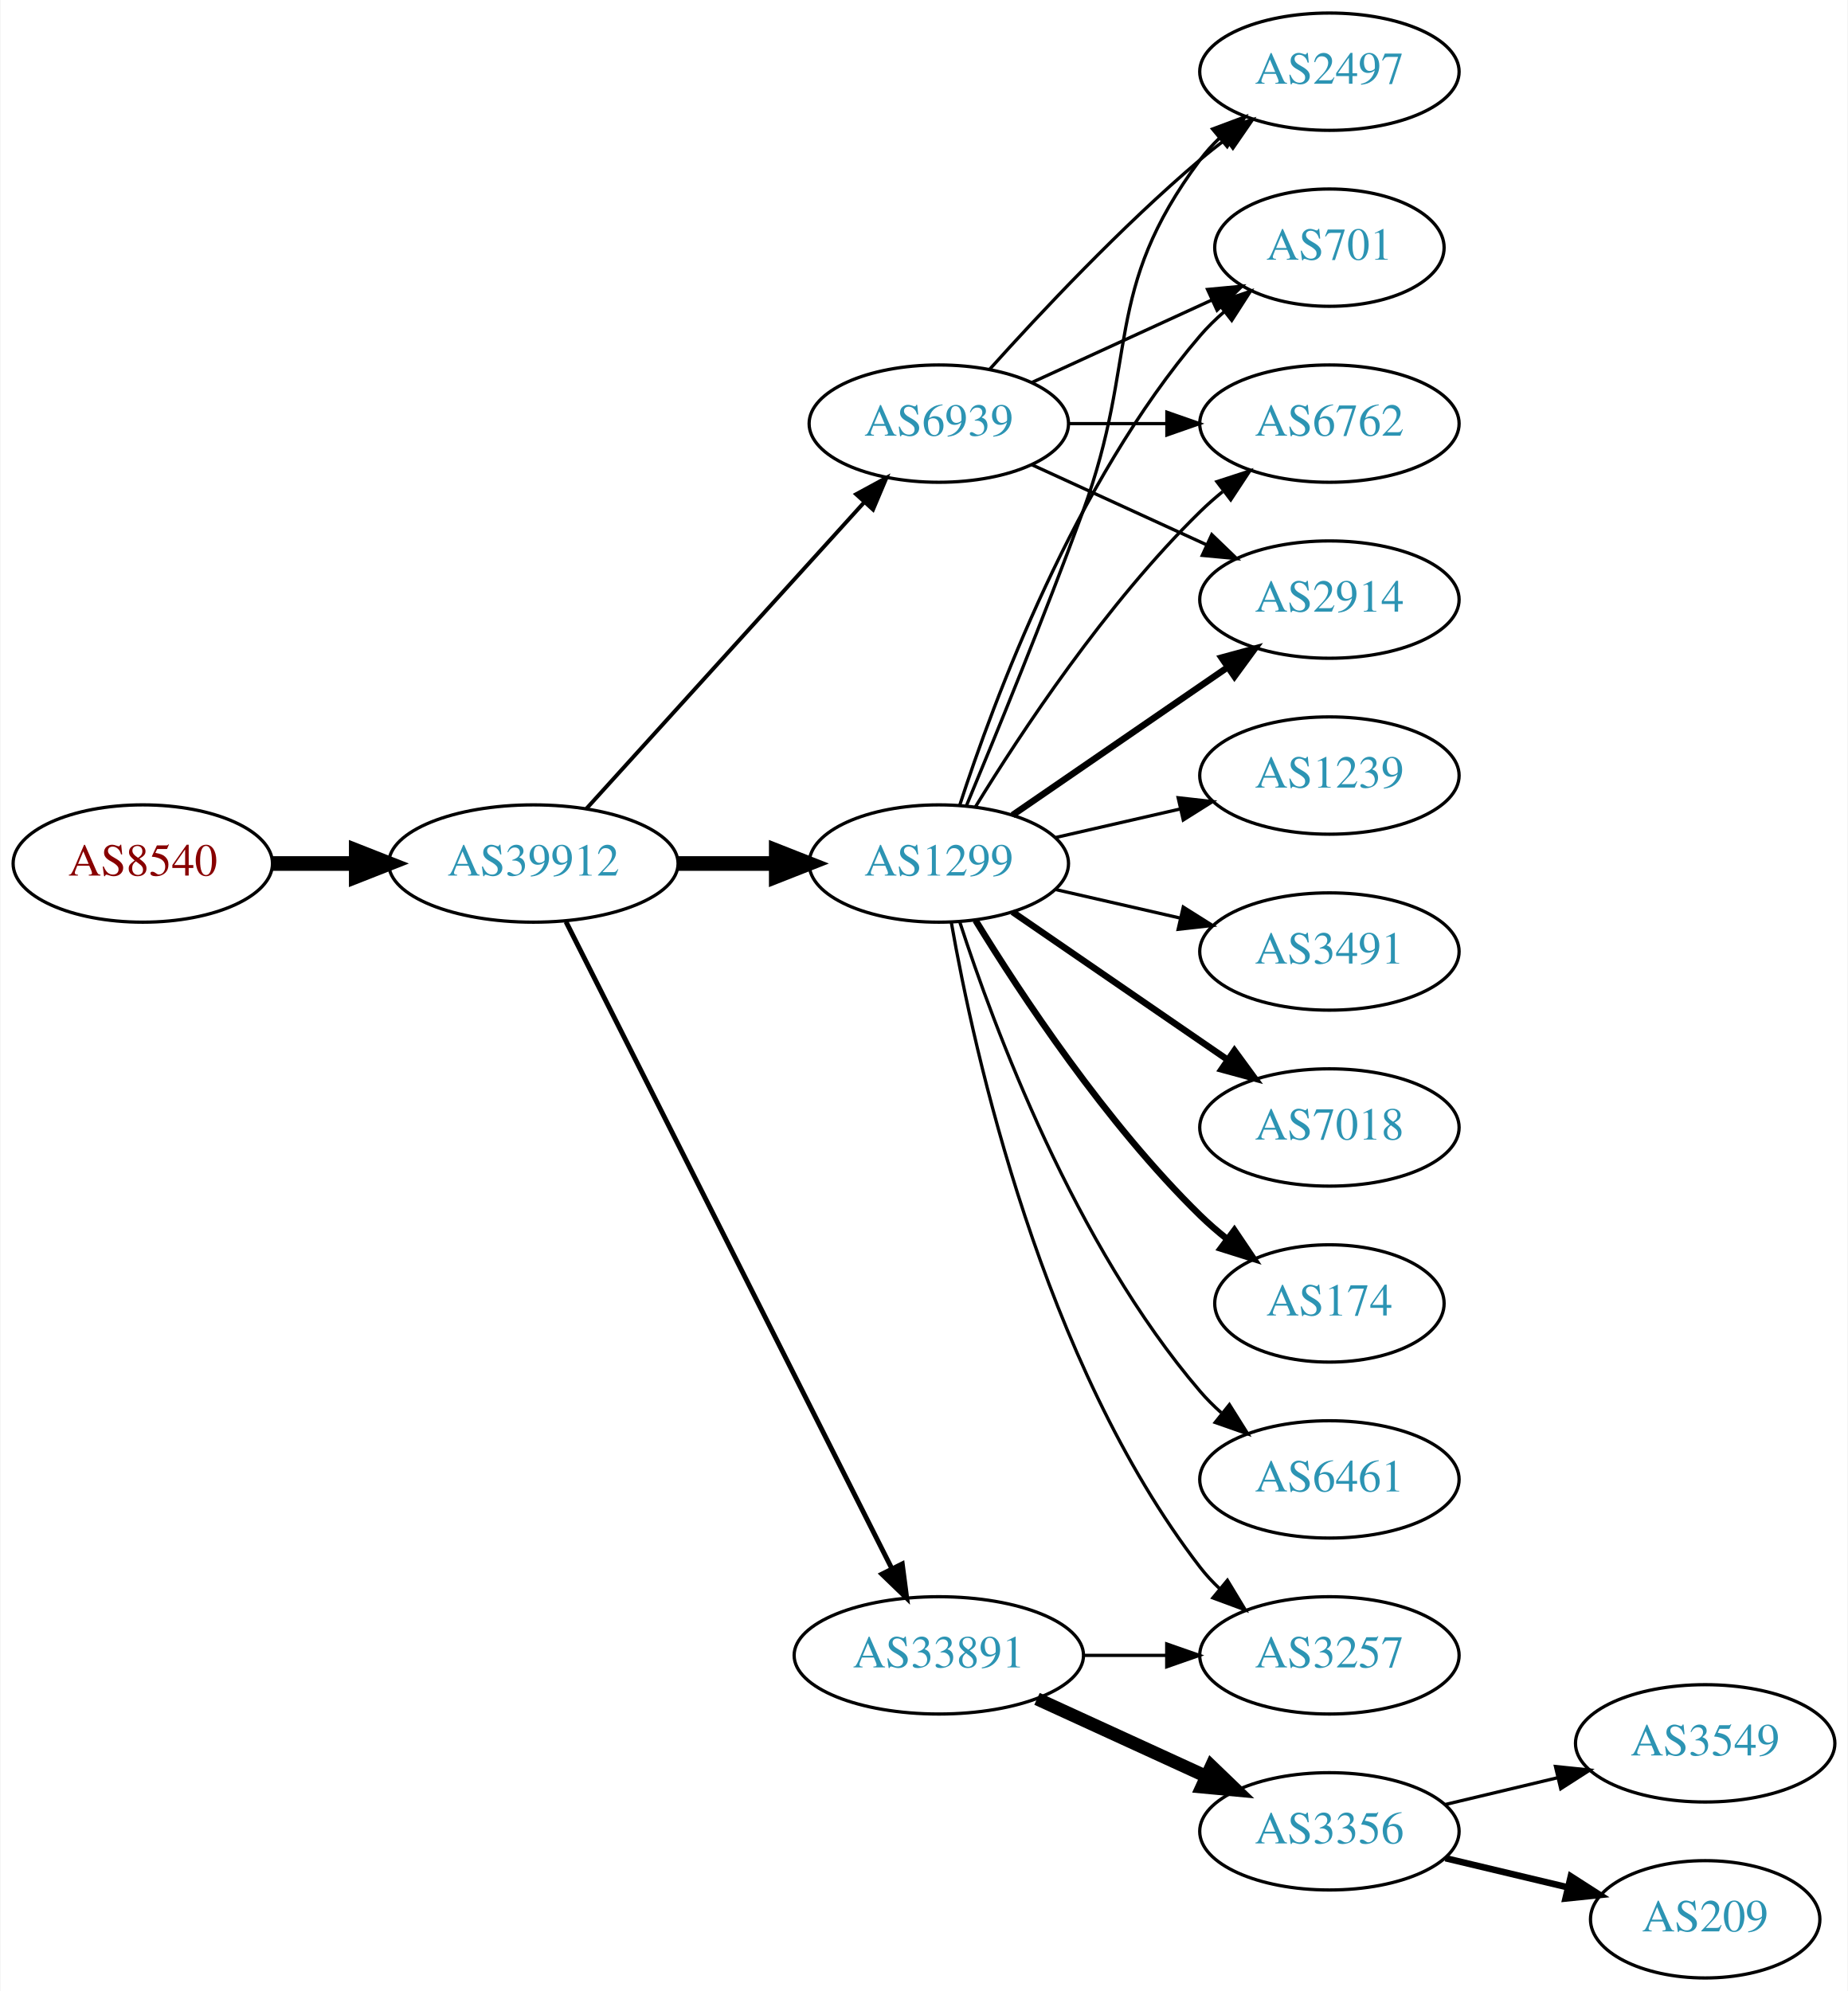
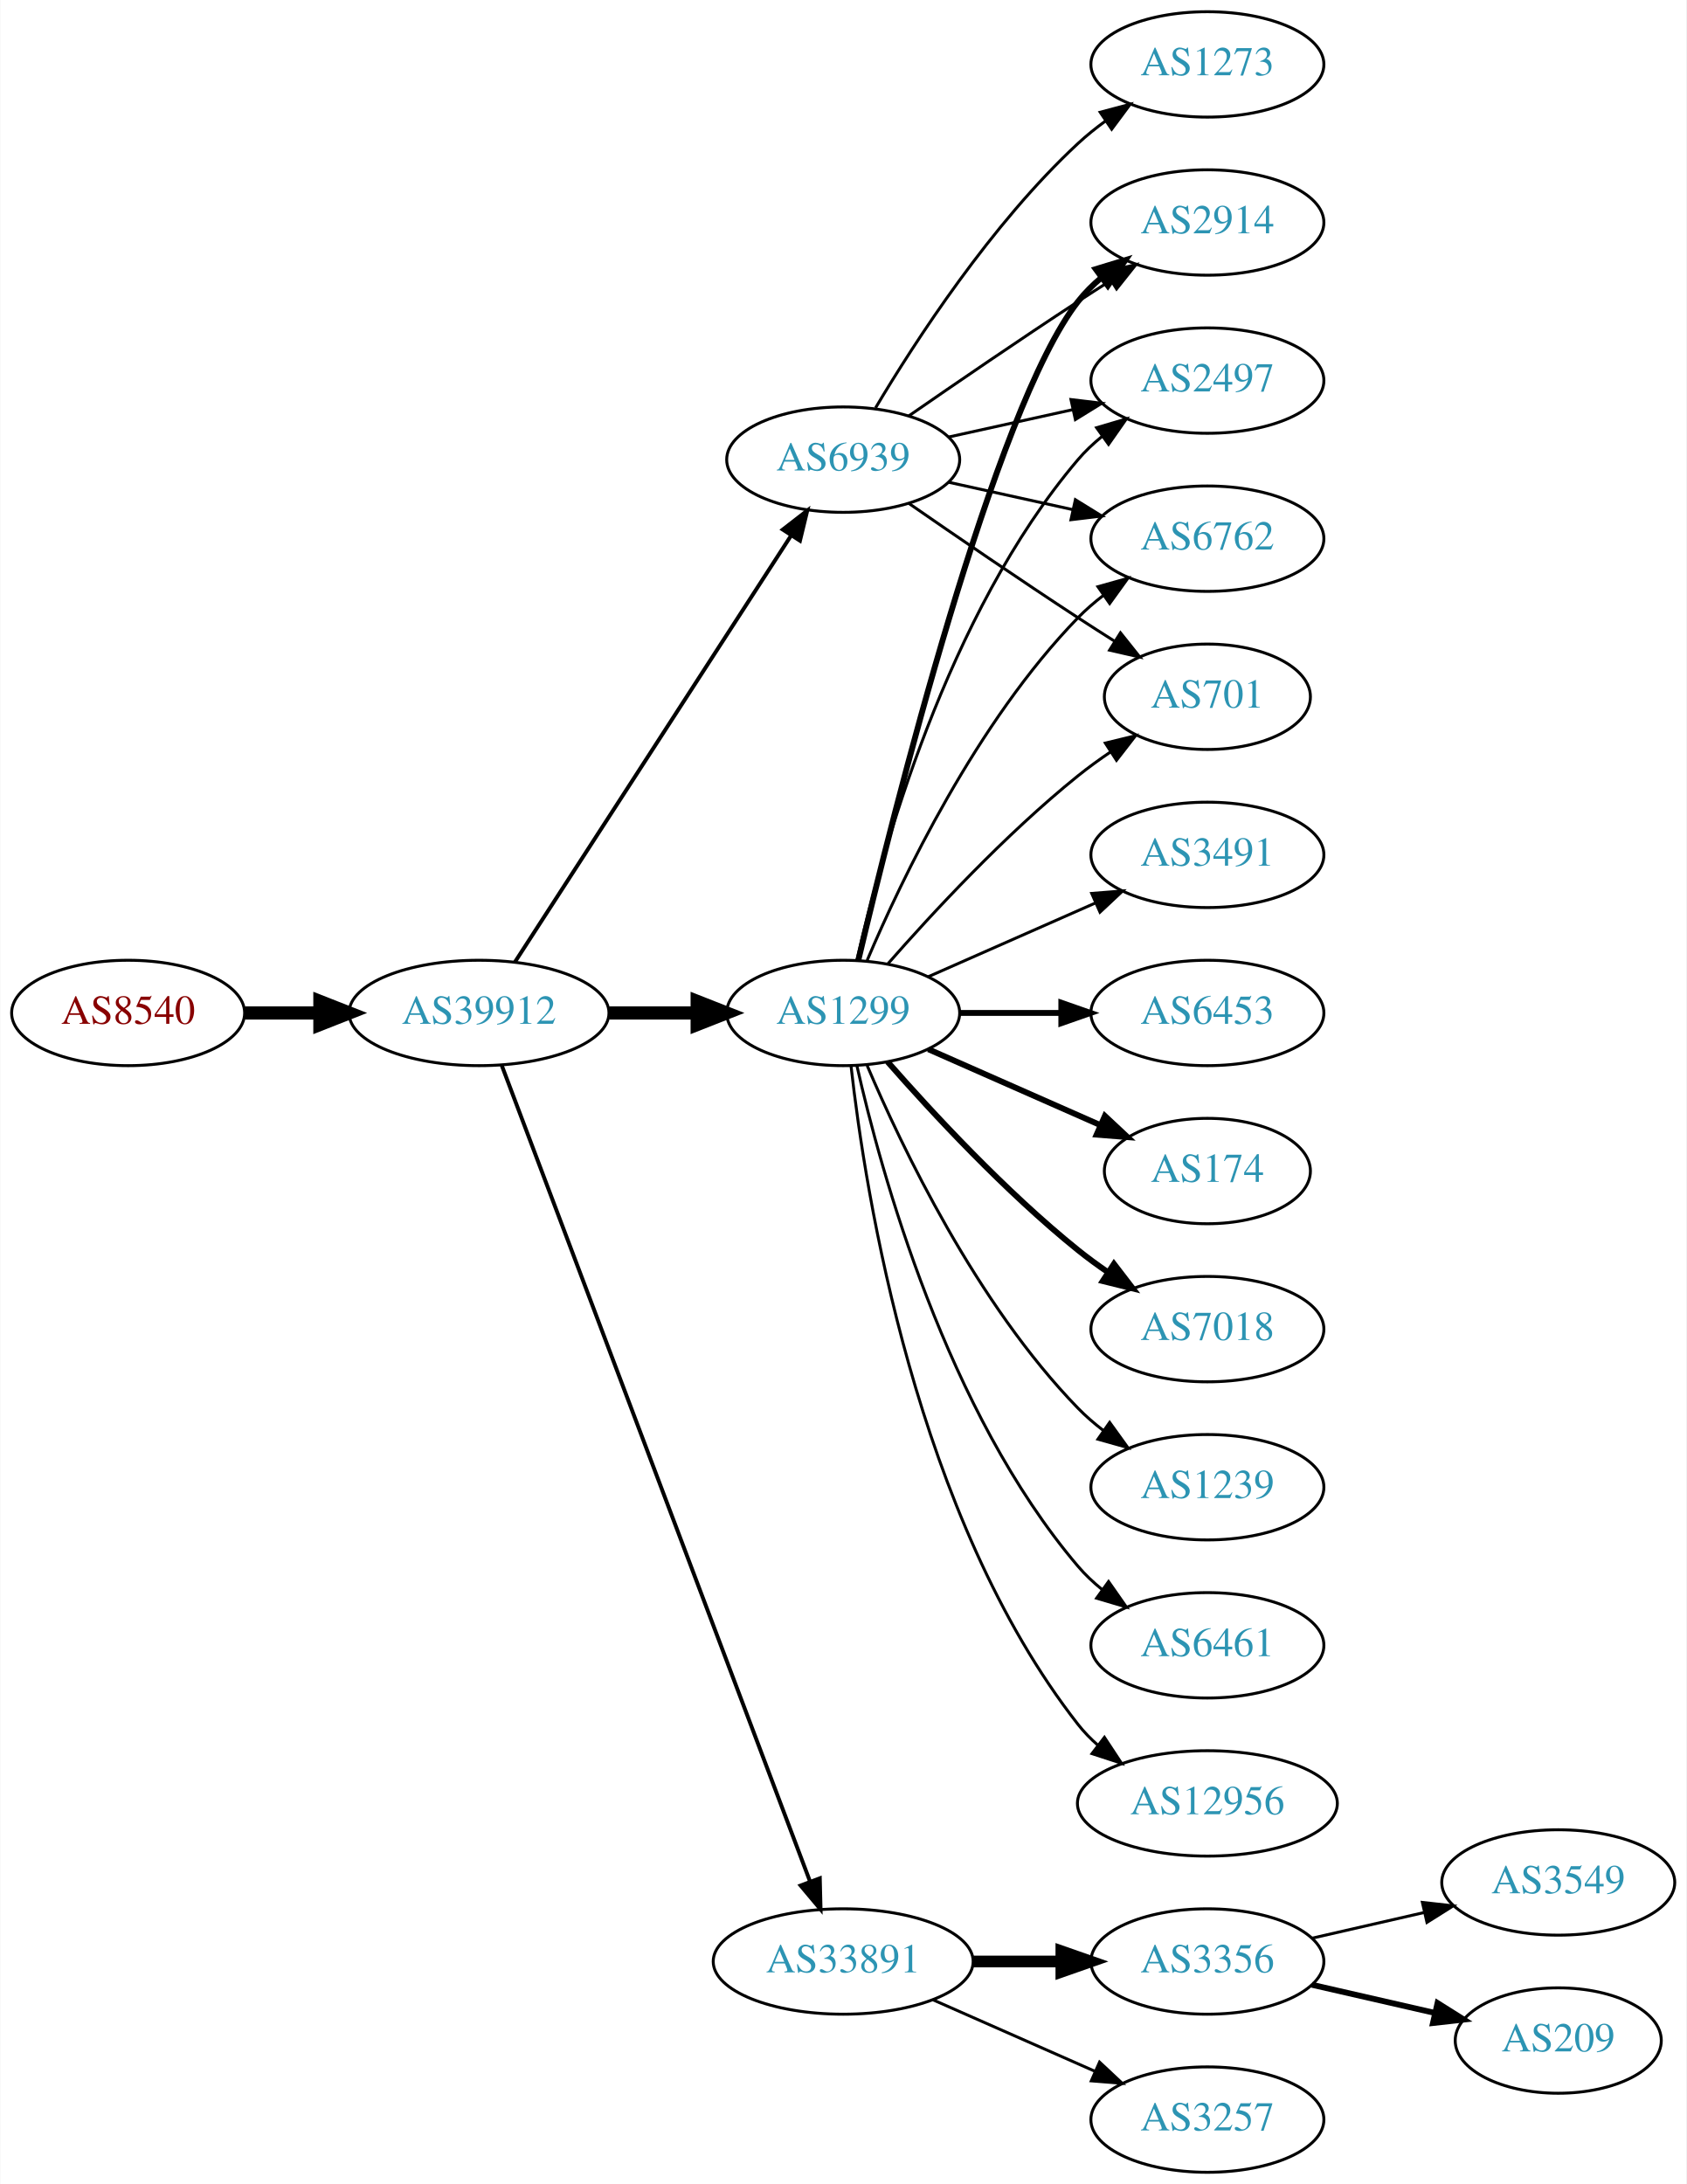
- <svg xmlns="http://www.w3.org/2000/svg" xmlns:xlink="http://www.w3.org/1999/xlink" width="567pt" height="611pt" viewBox="0.00 0.00 566.66 611.00">
-   <g id="graph0" class="graph" transform="scale(1 1) rotate(0) translate(4 607)">
-     <polygon fill="white" stroke="none" points="-4,4 -4,-607 562.663,-607 562.663,4 -4,4" />
+ <svg xmlns="http://www.w3.org/2000/svg" xmlns:xlink="http://www.w3.org/1999/xlink" width="576pt" height="746pt" viewBox="0.00 0.00 575.76 746.00">
+   <g id="graph0" class="graph" transform="scale(1 1) rotate(0) translate(4 742)">
+     <polygon fill="white" stroke="none" points="-4,4 -4,-742 571.762,-742 571.762,4 -4,4" />
    <g id="node1" class="node">
      <g id="a_node1">
        <a xlink:href="/asn/8540" xlink:title="AS8540 ~ AMA netwoRX GmbH [AT]">
-           <ellipse fill="#ffffff" stroke="black" cx="39.647" cy="-342" rx="39.794" ry="18" />
-           <text text-anchor="middle" x="39.647" y="-338.3" font-family="Times,serif" font-size="14.00" fill="#880000">AS8540</text>
+           <ellipse fill="#ffffff" stroke="black" cx="39.647" cy="-396" rx="39.794" ry="18" />
+           <text text-anchor="middle" x="39.647" y="-392.3" font-family="Times,serif" font-size="14.00" fill="#880000">AS8540</text>
        </a>
      </g>
    </g>
    <g id="node2" class="node">
      <g id="a_node2">
        <a xlink:href="/asn/39912" xlink:title="AS39912 ~ oja.at GmbH [AT]">
-           <ellipse fill="#ffffff" stroke="black" cx="159.489" cy="-342" rx="44.393" ry="18" />
-           <text text-anchor="middle" x="159.489" y="-338.3" font-family="Times,serif" font-size="14.00" fill="#2c94b3">AS39912</text>
+           <ellipse fill="#ffffff" stroke="black" cx="159.489" cy="-396" rx="44.393" ry="18" />
+           <text text-anchor="middle" x="159.489" y="-392.3" font-family="Times,serif" font-size="14.00" fill="#2c94b3">AS39912</text>
        </a>
      </g>
    </g>
    <g id="edge1" class="edge">
-       <path fill="none" stroke="black" stroke-width="4.5" d="M79.559,-342C87.662,-342 96.337,-342 104.863,-342" />
-       <polygon fill="black" stroke="black" stroke-width="4.5" points="105.141,-345.938 115.141,-342 105.141,-338.063 105.141,-345.938" />
+       <path fill="none" stroke="black" stroke-width="4.5" d="M79.559,-396C87.662,-396 96.337,-396 104.863,-396" />
+       <polygon fill="black" stroke="black" stroke-width="4.5" points="105.141,-399.938 115.141,-396 105.141,-392.063 105.141,-399.938" />
    </g>
    <g id="node3" class="node">
      <g id="a_node3">
        <a xlink:href="/asn/1299" xlink:title="AS1299 ~ Telia Carrier [EU]">
-           <ellipse fill="#ffffff" stroke="black" cx="283.881" cy="-342" rx="39.794" ry="18" />
-           <text text-anchor="middle" x="283.881" y="-338.3" font-family="Times,serif" font-size="14.00" fill="#2c94b3">AS1299</text>
+           <ellipse fill="#ffffff" stroke="black" cx="283.881" cy="-396" rx="39.794" ry="18" />
+           <text text-anchor="middle" x="283.881" y="-392.3" font-family="Times,serif" font-size="14.00" fill="#2c94b3">AS1299</text>
        </a>
      </g>
    </g>
    <g id="edge2" class="edge">
-       <path fill="none" stroke="black" stroke-width="4.5" d="M203.985,-342C213.674,-342 224.01,-342 233.903,-342" />
-       <polygon fill="black" stroke="black" stroke-width="4.5" points="234.006,-345.938 244.006,-342 234.006,-338.063 234.006,-345.938" />
+       <path fill="none" stroke="black" stroke-width="4.5" d="M203.985,-396C213.674,-396 224.01,-396 233.903,-396" />
+       <polygon fill="black" stroke="black" stroke-width="4.5" points="234.006,-399.938 244.006,-396 234.006,-392.063 234.006,-399.938" />
    </g>
    <g id="node4" class="node">
      <g id="a_node4">
        <a xlink:href="/asn/33891" xlink:title="AS33891 ~ CORE-BACKBONE GMBH GLOBAL NETWORK [DE]">
-           <ellipse fill="#ffffff" stroke="black" cx="283.881" cy="-99" rx="44.393" ry="18" />
-           <text text-anchor="middle" x="283.881" y="-95.3" font-family="Times,serif" font-size="14.00" fill="#2c94b3">AS33891</text>
+           <ellipse fill="#ffffff" stroke="black" cx="283.881" cy="-72" rx="44.393" ry="18" />
+           <text text-anchor="middle" x="283.881" y="-68.3" font-family="Times,serif" font-size="14.00" fill="#2c94b3">AS33891</text>
        </a>
      </g>
    </g>
    <g id="edge3" class="edge">
-       <path fill="none" stroke="black" stroke-width="1.5" d="M169.489,-324.132C190.76,-281.899 244.235,-175.728 269.397,-125.773" />
-       <polygon fill="black" stroke="black" stroke-width="1.5" points="272.661,-127.072 274.033,-116.567 266.409,-123.924 272.661,-127.072" />
+       <path fill="none" stroke="black" stroke-width="1.324" d="M167.244,-378.119C187.556,-324.349 248.176,-163.871 272.557,-99.33" />
+       <polygon fill="black" stroke="black" stroke-width="1.324" points="275.888,-100.418 276.147,-89.826 269.339,-97.944 275.888,-100.418" />
    </g>
    <g id="node5" class="node">
      <g id="a_node5">
        <a xlink:href="/asn/6939" xlink:title="AS6939 ~ Hurricane Electric LLC [US]">
-           <ellipse fill="#ffffff" stroke="black" cx="283.881" cy="-477" rx="39.794" ry="18" />
-           <text text-anchor="middle" x="283.881" y="-473.3" font-family="Times,serif" font-size="14.00" fill="#2c94b3">AS6939</text>
+           <ellipse fill="#ffffff" stroke="black" cx="283.881" cy="-585" rx="39.794" ry="18" />
+           <text text-anchor="middle" x="283.881" y="-581.3" font-family="Times,serif" font-size="14.00" fill="#2c94b3">AS6939</text>
        </a>
      </g>
    </g>
    <g id="edge4" class="edge">
-       <path fill="none" stroke="black" stroke-width="1.2" d="M175.743,-358.825C197.206,-382.499 236.437,-425.771 261.004,-452.87" />
-       <polygon fill="black" stroke="black" stroke-width="1.2" points="258.51,-455.329 267.82,-460.387 263.696,-450.628 258.51,-455.329" />
+       <path fill="none" stroke="black" stroke-width="1.324" d="M171.784,-413.442C193.37,-446.775 240.585,-519.686 265.957,-558.866" />
+       <polygon fill="black" stroke="black" stroke-width="1.324" points="263.24,-561.109 271.614,-567.6 269.116,-557.304 263.24,-561.109" />
    </g>
    <g id="node6" class="node">
      <g id="a_node6">
-         <a xlink:href="/asn/174" xlink:title="AS174 ~ Cogent Communications [US]">
-           <ellipse fill="#ffffff" stroke="black" cx="403.724" cy="-207" rx="35.194" ry="18" />
-           <text text-anchor="middle" x="403.724" y="-203.3" font-family="Times,serif" font-size="14.00" fill="#2c94b3">AS174</text>
+         <a xlink:href="/asn/2914" xlink:title="AS2914 ~ NTT America, Inc. [US]">
+           <ellipse fill="#ffffff" stroke="black" cx="408.273" cy="-666" rx="39.794" ry="18" />
+           <text text-anchor="middle" x="408.273" y="-662.3" font-family="Times,serif" font-size="14.00" fill="#2c94b3">AS2914</text>
        </a>
      </g>
    </g>
    <g id="edge5" class="edge">
-       <path fill="none" stroke="black" stroke-width="2" d="M295.147,-324.56C308.955,-302.009 335.144,-262.278 364.077,-234 366.613,-231.522 369.396,-229.11 372.272,-226.812" />
-       <polygon fill="black" stroke="black" stroke-width="2" points="374.568,-229.465 380.488,-220.679 370.381,-223.856 374.568,-229.465" />
+       <path fill="none" stroke="black" stroke-width="2" d="M289.021,-413.871C300.804,-463.623 335.516,-602.472 364.077,-639 366.392,-641.961 369.129,-644.683 372.084,-647.164" />
+       <polygon fill="black" stroke="black" stroke-width="2" points="370.14,-650.078 380.275,-653.165 374.278,-644.432 370.14,-650.078" />
    </g>
    <g id="node7" class="node">
      <g id="a_node7">
-         <a xlink:href="/asn/2914" xlink:title="AS2914 ~ NTT America, Inc. [US]">
-           <ellipse fill="#ffffff" stroke="black" cx="403.724" cy="-423" rx="39.794" ry="18" />
-           <text text-anchor="middle" x="403.724" y="-419.3" font-family="Times,serif" font-size="14.00" fill="#2c94b3">AS2914</text>
+         <a xlink:href="/asn/3491" xlink:title="AS3491 ~ PCCW Global, Inc. [US]">
+           <ellipse fill="#ffffff" stroke="black" cx="408.273" cy="-450" rx="39.794" ry="18" />
+           <text text-anchor="middle" x="408.273" y="-446.3" font-family="Times,serif" font-size="14.00" fill="#2c94b3">AS3491</text>
        </a>
      </g>
    </g>
    <g id="edge6" class="edge">
-       <path fill="none" stroke="black" stroke-width="2" d="M306.495,-356.857C324.984,-369.565 351.798,-387.995 372.427,-402.175" />
-       <polygon fill="black" stroke="black" stroke-width="2" points="370.624,-405.183 380.848,-407.963 374.589,-399.414 370.624,-405.183" />
+       <path fill="none" stroke="black" d="M312.96,-408.389C329.908,-415.866 351.706,-425.483 370.075,-433.588" />
+       <polygon fill="black" stroke="black" points="368.763,-436.834 379.325,-437.669 371.589,-430.43 368.763,-436.834" />
    </g>
    <g id="node8" class="node">
      <g id="a_node8">
-         <a xlink:href="/asn/2497" xlink:title="AS2497 ~ Internet Initiative Japan Inc. [JP]">
-           <ellipse fill="#ffffff" stroke="black" cx="403.724" cy="-585" rx="39.794" ry="18" />
-           <text text-anchor="middle" x="403.724" y="-581.3" font-family="Times,serif" font-size="14.00" fill="#2c94b3">AS2497</text>
+         <a xlink:href="/asn/6453" xlink:title="AS6453 ~ TATA COMMUNICATIONS (AMERICA) INC [US]">
+           <ellipse fill="#ffffff" stroke="black" cx="408.273" cy="-396" rx="39.794" ry="18" />
+           <text text-anchor="middle" x="408.273" y="-392.3" font-family="Times,serif" font-size="14.00" fill="#2c94b3">AS6453</text>
        </a>
      </g>
    </g>
    <g id="edge7" class="edge">
-       <path fill="none" stroke="black" d="M292.39,-359.839C301.274,-381.152 316.339,-417.954 328.077,-450 345.48,-497.51 333.806,-517.458 364.077,-558 365.822,-560.336 367.829,-562.545 369.992,-564.617" />
-       <polygon fill="black" stroke="black" points="367.87,-567.405 377.793,-571.118 372.352,-562.027 367.87,-567.405" />
+       <path fill="none" stroke="black" stroke-width="2" d="M323.607,-396C334.545,-396 346.596,-396 358.062,-396" />
+       <polygon fill="black" stroke="black" stroke-width="2" points="358.38,-399.5 368.38,-396 358.38,-392.5 358.38,-399.5" />
    </g>
    <g id="node9" class="node">
      <g id="a_node9">
-         <a xlink:href="/asn/6461" xlink:title="AS6461 ~ Zayo Bandwidth [US]">
-           <ellipse fill="#ffffff" stroke="black" cx="403.724" cy="-153" rx="39.794" ry="18" />
-           <text text-anchor="middle" x="403.724" y="-149.3" font-family="Times,serif" font-size="14.00" fill="#2c94b3">AS6461</text>
+         <a xlink:href="/asn/174" xlink:title="AS174 ~ Cogent Communications [US]">
+           <ellipse fill="#ffffff" stroke="black" cx="408.273" cy="-342" rx="35.194" ry="18" />
+           <text text-anchor="middle" x="408.273" y="-338.3" font-family="Times,serif" font-size="14.00" fill="#2c94b3">AS174</text>
        </a>
      </g>
    </g>
    <g id="edge8" class="edge">
-       <path fill="none" stroke="black" d="M290.328,-324.009C300.642,-292.184 325.505,-225.073 364.077,-180 366.023,-177.726 368.201,-175.551 370.506,-173.493" />
-       <polygon fill="black" stroke="black" points="373.043,-175.947 378.675,-166.973 368.676,-170.476 373.043,-175.947" />
+       <path fill="none" stroke="black" stroke-width="2" d="M312.96,-383.611C330.389,-375.922 352.946,-365.969 371.63,-357.726" />
+       <polygon fill="black" stroke="black" stroke-width="2" points="373.263,-360.831 381,-353.592 370.438,-354.427 373.263,-360.831" />
    </g>
    <g id="node10" class="node">
      <g id="a_node10">
-         <a xlink:href="/asn/1239" xlink:title="AS1239 ~ Sprint [US]">
-           <ellipse fill="#ffffff" stroke="black" cx="403.724" cy="-369" rx="39.794" ry="18" />
-           <text text-anchor="middle" x="403.724" y="-365.3" font-family="Times,serif" font-size="14.00" fill="#2c94b3">AS1239</text>
+         <a xlink:href="/asn/7018" xlink:title="AS7018 ~ AT&amp;T Services, Inc. [US]">
+           <ellipse fill="#ffffff" stroke="black" cx="408.273" cy="-288" rx="39.794" ry="18" />
+           <text text-anchor="middle" x="408.273" y="-284.3" font-family="Times,serif" font-size="14.00" fill="#2c94b3">AS7018</text>
        </a>
      </g>
    </g>
    <g id="edge9" class="edge">
-       <path fill="none" stroke="black" d="M319.6,-349.955C331.6,-352.704 345.221,-355.825 357.914,-358.733" />
-       <polygon fill="black" stroke="black" points="357.316,-362.187 367.845,-361.009 358.88,-355.364 357.316,-362.187" />
+       <path fill="none" stroke="black" stroke-width="2" d="M299.033,-379.337C314.135,-362.106 339.256,-334.976 364.077,-315 367.333,-312.38 370.858,-309.808 374.442,-307.354" />
+       <polygon fill="black" stroke="black" stroke-width="2" points="376.361,-310.281 382.815,-301.879 372.53,-304.423 376.361,-310.281" />
    </g>
    <g id="node11" class="node">
      <g id="a_node11">
-         <a xlink:href="/asn/701" xlink:title="AS701 ~ UUNET [US]">
-           <ellipse fill="#ffffff" stroke="black" cx="403.724" cy="-531" rx="35.194" ry="18" />
-           <text text-anchor="middle" x="403.724" y="-527.3" font-family="Times,serif" font-size="14.00" fill="#2c94b3">AS701</text>
+         <a xlink:href="/asn/1239" xlink:title="AS1239 ~ Sprint [US]">
+           <ellipse fill="#ffffff" stroke="black" cx="408.273" cy="-234" rx="39.794" ry="18" />
+           <text text-anchor="middle" x="408.273" y="-230.3" font-family="Times,serif" font-size="14.00" fill="#2c94b3">AS1239</text>
        </a>
      </g>
    </g>
    <g id="edge10" class="edge">
-       <path fill="none" stroke="black" d="M290.328,-359.991C300.642,-391.816 325.505,-458.927 364.077,-504 366.259,-506.55 368.733,-508.975 371.35,-511.251" />
-       <polygon fill="black" stroke="black" points="369.446,-514.204 379.48,-517.603 373.755,-508.688 369.446,-514.204" />
+       <path fill="none" stroke="black" d="M292.072,-378.025C303.839,-350.318 329.413,-296.652 364.077,-261 366.697,-258.305 369.638,-255.761 372.721,-253.392" />
+       <polygon fill="black" stroke="black" points="374.896,-256.141 381.089,-247.545 370.887,-250.403 374.896,-256.141" />
    </g>
    <g id="node12" class="node">
      <g id="a_node12">
-         <a xlink:href="/asn/3491" xlink:title="AS3491 ~ PCCW Global, Inc. [US]">
-           <ellipse fill="#ffffff" stroke="black" cx="403.724" cy="-315" rx="39.794" ry="18" />
-           <text text-anchor="middle" x="403.724" y="-311.3" font-family="Times,serif" font-size="14.00" fill="#2c94b3">AS3491</text>
+         <a xlink:href="/asn/2497" xlink:title="AS2497 ~ Internet Initiative Japan Inc. [JP]">
+           <ellipse fill="#ffffff" stroke="black" cx="408.273" cy="-612" rx="39.794" ry="18" />
+           <text text-anchor="middle" x="408.273" y="-608.3" font-family="Times,serif" font-size="14.00" fill="#2c94b3">AS2497</text>
        </a>
      </g>
    </g>
    <g id="edge11" class="edge">
-       <path fill="none" stroke="black" d="M319.6,-334.045C331.6,-331.296 345.221,-328.175 357.914,-325.267" />
-       <polygon fill="black" stroke="black" points="358.88,-328.636 367.845,-322.991 357.316,-321.813 358.88,-328.636" />
+       <path fill="none" stroke="black" d="M288.575,-414.075C296.715,-450.148 319.148,-532.14 364.077,-585 366.511,-587.864 369.328,-590.521 372.333,-592.961" />
+       <polygon fill="black" stroke="black" points="370.432,-595.905 380.593,-598.906 374.521,-590.224 370.432,-595.905" />
    </g>
    <g id="node13" class="node">
      <g id="a_node13">
-         <a xlink:href="/asn/7018" xlink:title="AS7018 ~ AT&amp;T Services, Inc. [US]">
-           <ellipse fill="#ffffff" stroke="black" cx="403.724" cy="-261" rx="39.794" ry="18" />
-           <text text-anchor="middle" x="403.724" y="-257.3" font-family="Times,serif" font-size="14.00" fill="#2c94b3">AS7018</text>
+         <a xlink:href="/asn/6762" xlink:title="AS6762 ~ TELECOM ITALIA SPARKLE S.p.A. [IT]">
+           <ellipse fill="#ffffff" stroke="black" cx="408.273" cy="-558" rx="39.794" ry="18" />
+           <text text-anchor="middle" x="408.273" y="-554.3" font-family="Times,serif" font-size="14.00" fill="#2c94b3">AS6762</text>
        </a>
      </g>
    </g>
    <g id="edge12" class="edge">
-       <path fill="none" stroke="black" stroke-width="2" d="M306.495,-327.143C324.984,-314.435 351.798,-296.005 372.427,-281.825" />
-       <polygon fill="black" stroke="black" stroke-width="2" points="374.589,-284.586 380.848,-276.037 370.624,-278.817 374.589,-284.586" />
+       <path fill="none" stroke="black" d="M292.072,-413.975C303.839,-441.682 329.413,-495.348 364.077,-531 366.697,-533.695 369.638,-536.239 372.721,-538.608" />
+       <polygon fill="black" stroke="black" points="370.887,-541.597 381.089,-544.455 374.896,-535.859 370.887,-541.597" />
    </g>
    <g id="node14" class="node">
      <g id="a_node14">
-         <a xlink:href="/asn/6762" xlink:title="AS6762 ~ TELECOM ITALIA SPARKLE S.p.A. [IT]">
-           <ellipse fill="#ffffff" stroke="black" cx="403.724" cy="-477" rx="39.794" ry="18" />
-           <text text-anchor="middle" x="403.724" y="-473.3" font-family="Times,serif" font-size="14.00" fill="#2c94b3">AS6762</text>
+         <a xlink:href="/asn/701" xlink:title="AS701 ~ UUNET [US]">
+           <ellipse fill="#ffffff" stroke="black" cx="408.273" cy="-504" rx="35.194" ry="18" />
+           <text text-anchor="middle" x="408.273" y="-500.3" font-family="Times,serif" font-size="14.00" fill="#2c94b3">AS701</text>
        </a>
      </g>
    </g>
    <g id="edge13" class="edge">
-       <path fill="none" stroke="black" d="M295.147,-359.44C308.955,-381.991 335.144,-421.722 364.077,-450 366.217,-452.092 368.535,-454.137 370.934,-456.106" />
-       <polygon fill="black" stroke="black" points="369.201,-459.185 379.276,-462.464 373.445,-453.618 369.201,-459.185" />
+       <path fill="none" stroke="black" d="M299.033,-412.663C314.135,-429.894 339.256,-457.024 364.077,-477 367.582,-479.821 371.4,-482.587 375.268,-485.208" />
+       <polygon fill="black" stroke="black" points="373.419,-488.18 383.714,-490.682 377.226,-482.306 373.419,-488.18" />
    </g>
    <g id="node15" class="node">
      <g id="a_node15">
-         <a xlink:href="/asn/3257" xlink:title="AS3257 ~ GTT [DE]">
-           <ellipse fill="#ffffff" stroke="black" cx="403.724" cy="-99" rx="39.794" ry="18" />
-           <text text-anchor="middle" x="403.724" y="-95.3" font-family="Times,serif" font-size="14.00" fill="#2c94b3">AS3257</text>
+         <a xlink:href="/asn/6461" xlink:title="AS6461 ~ Zayo Bandwidth [US]">
+           <ellipse fill="#ffffff" stroke="black" cx="408.273" cy="-180" rx="39.794" ry="18" />
+           <text text-anchor="middle" x="408.273" y="-176.3" font-family="Times,serif" font-size="14.00" fill="#2c94b3">AS6461</text>
        </a>
      </g>
    </g>
    <g id="edge14" class="edge">
-       <path fill="none" stroke="black" d="M287.699,-324.01C294.627,-284.565 315.584,-188.975 364.077,-126 365.856,-123.69 367.889,-121.5 370.069,-119.441" />
-       <polygon fill="black" stroke="black" points="372.426,-122.034 377.902,-112.964 367.965,-116.639 372.426,-122.034" />
-     </g>
-     <g id="edge15" class="edge">
-       <path fill="none" stroke="black" d="M328.092,-99C336.405,-99 345.168,-99 353.65,-99" />
-       <polygon fill="black" stroke="black" points="353.809,-102.5 363.809,-99 353.809,-95.5 353.809,-102.5" />
+       <path fill="none" stroke="black" d="M288.575,-377.925C296.715,-341.852 319.148,-259.86 364.077,-207 366.511,-204.136 369.328,-201.479 372.333,-199.039" />
+       <polygon fill="black" stroke="black" points="374.521,-201.776 380.593,-193.094 370.432,-196.095 374.521,-201.776" />
    </g>
    <g id="node16" class="node">
      <g id="a_node16">
-         <a xlink:href="/asn/3356" xlink:title="AS3356 ~ Level 3 Parent, LLC [US]">
-           <ellipse fill="#ffffff" stroke="black" cx="403.724" cy="-45" rx="39.794" ry="18" />
-           <text text-anchor="middle" x="403.724" y="-41.3" font-family="Times,serif" font-size="14.00" fill="#2c94b3">AS3356</text>
-         </a>
-       </g>
-     </g>
-     <g id="edge16" class="edge">
-       <path fill="none" stroke="black" stroke-width="4" d="M314.011,-85.652C329.622,-78.498 349.02,-69.609 365.692,-61.969" />
-       <polygon fill="black" stroke="black" stroke-width="4" points="367.511,-64.986 375.144,-57.638 364.595,-58.622 367.511,-64.986" />
-     </g>
-     <g id="edge19" class="edge">
-       <path fill="none" stroke="black" d="M312.51,-464.339C328.467,-457.027 348.738,-447.739 366.02,-439.819" />
-       <polygon fill="black" stroke="black" points="367.635,-442.929 375.268,-435.581 364.719,-436.565 367.635,-442.929" />
-     </g>
-     <g id="edge20" class="edge">
-       <path fill="none" stroke="black" d="M299.527,-493.725C314.828,-510.765 339.925,-537.523 364.077,-558 366.574,-560.117 369.235,-562.232 371.946,-564.293" />
-       <polygon fill="black" stroke="black" points="369.983,-567.194 380.123,-570.266 374.112,-561.541 369.983,-567.194" />
-     </g>
-     <g id="edge21" class="edge">
-       <path fill="none" stroke="black" d="M312.51,-489.661C328.926,-497.183 349.908,-506.798 367.505,-514.861" />
-       <polygon fill="black" stroke="black" points="366.333,-518.174 376.882,-519.158 369.249,-511.811 366.333,-518.174" />
-     </g>
-     <g id="edge22" class="edge">
-       <path fill="none" stroke="black" d="M323.794,-477C333.347,-477 343.697,-477 353.659,-477" />
-       <polygon fill="black" stroke="black" points="353.852,-480.5 363.852,-477 353.852,-473.5 353.852,-480.5" />
+         <a xlink:href="/asn/12956" xlink:title="AS12956 ~ TELXIUS [ES]">
+           <ellipse fill="#ffffff" stroke="black" cx="408.273" cy="-126" rx="44.393" ry="18" />
+           <text text-anchor="middle" x="408.273" y="-122.3" font-family="Times,serif" font-size="14.00" fill="#2c94b3">AS12956</text>
+         </a>
+       </g>
+     </g>
+     <g id="edge15" class="edge">
+       <path fill="none" stroke="black" d="M286.56,-377.871C291.391,-334.632 308.732,-223.784 364.077,-153 366.093,-150.422 368.428,-148.026 370.949,-145.812" />
+       <polygon fill="black" stroke="black" points="373.105,-148.568 378.931,-139.719 368.858,-143.004 373.105,-148.568" />
    </g>
    <g id="node17" class="node">
      <g id="a_node17">
-         <a xlink:href="/asn/3549" xlink:title="AS3549 ~ Level 3 Parent, LLC [US]">
-           <ellipse fill="#ffffff" stroke="black" cx="519.017" cy="-72" rx="39.794" ry="18" />
-           <text text-anchor="middle" x="519.017" y="-68.3" font-family="Times,serif" font-size="14.00" fill="#2c94b3">AS3549</text>
-         </a>
-       </g>
-     </g>
-     <g id="edge17" class="edge">
-       <path fill="none" stroke="black" d="M439.331,-53.248C450.202,-55.838 462.357,-58.735 473.799,-61.462" />
-       <polygon fill="black" stroke="black" points="473.082,-64.889 483.621,-63.803 474.705,-58.08 473.082,-64.889" />
+         <a xlink:href="/asn/3356" xlink:title="AS3356 ~ Level 3 Parent, LLC [US]">
+           <ellipse fill="#ffffff" stroke="black" cx="408.273" cy="-72" rx="39.794" ry="18" />
+           <text text-anchor="middle" x="408.273" y="-68.3" font-family="Times,serif" font-size="14.00" fill="#2c94b3">AS3356</text>
+         </a>
+       </g>
+     </g>
+     <g id="edge16" class="edge">
+       <path fill="none" stroke="black" stroke-width="4" d="M328.377,-72C338.066,-72 348.403,-72 358.295,-72" />
+       <polygon fill="black" stroke="black" stroke-width="4" points="358.398,-75.5 368.398,-72 358.398,-68.5 358.398,-75.5" />
    </g>
    <g id="node18" class="node">
      <g id="a_node18">
+         <a xlink:href="/asn/3257" xlink:title="AS3257 ~ GTT [DE]">
+           <ellipse fill="#ffffff" stroke="black" cx="408.273" cy="-18" rx="39.794" ry="18" />
+           <text text-anchor="middle" x="408.273" y="-14.3" font-family="Times,serif" font-size="14.00" fill="#2c94b3">AS3257</text>
+         </a>
+       </g>
+     </g>
+     <g id="edge17" class="edge">
+       <path fill="none" stroke="black" d="M314.509,-58.928C331.103,-51.606 351.963,-42.403 369.696,-34.579" />
+       <polygon fill="black" stroke="black" points="371.443,-37.634 379.18,-30.395 368.618,-31.23 371.443,-37.634" />
+     </g>
+     <g id="edge21" class="edge">
+       <path fill="none" stroke="black" d="M306.238,-599.901C322.089,-610.877 344.292,-626.079 364.077,-639 367.659,-641.339 371.43,-643.759 375.19,-646.144" />
+       <polygon fill="black" stroke="black" points="373.523,-649.231 383.851,-651.596 377.252,-643.307 373.523,-649.231" />
+     </g>
+     <g id="edge23" class="edge">
+       <path fill="none" stroke="black" d="M319.954,-592.737C333.141,-595.646 348.321,-598.995 362.287,-602.076" />
+       <polygon fill="black" stroke="black" points="361.676,-605.525 372.196,-604.262 363.184,-598.69 361.676,-605.525" />
+     </g>
+     <g id="edge22" class="edge">
+       <path fill="none" stroke="black" d="M319.954,-577.263C333.141,-574.354 348.321,-571.005 362.287,-567.924" />
+       <polygon fill="black" stroke="black" points="363.184,-571.31 372.196,-565.738 361.676,-564.475 363.184,-571.31" />
+     </g>
+     <g id="edge24" class="edge">
+       <path fill="none" stroke="black" d="M306.238,-570.099C322.089,-559.123 344.292,-543.921 364.077,-531 368.122,-528.358 372.407,-525.615 376.647,-522.933" />
+       <polygon fill="black" stroke="black" points="378.584,-525.85 385.191,-517.568 374.861,-519.921 378.584,-525.85" />
+     </g>
+     <g id="node21" class="node">
+       <g id="a_node21">
+         <a xlink:href="/asn/1273" xlink:title="AS1273 ~ Vodafone Group PLC [EU]">
+           <ellipse fill="#ffffff" stroke="black" cx="408.273" cy="-720" rx="39.794" ry="18" />
+           <text text-anchor="middle" x="408.273" y="-716.3" font-family="Times,serif" font-size="14.00" fill="#2c94b3">AS1273</text>
+         </a>
+       </g>
+     </g>
+     <g id="edge20" class="edge">
+       <path fill="none" stroke="black" d="M294.927,-602.671C308.498,-625.472 334.43,-665.472 364.077,-693 366.984,-695.699 370.197,-698.28 373.521,-700.703" />
+       <polygon fill="black" stroke="black" points="371.656,-703.667 381.899,-706.375 375.58,-697.87 371.656,-703.667" />
+     </g>
+     <g id="node19" class="node">
+       <g id="a_node19">
+         <a xlink:href="/asn/3549" xlink:title="AS3549 ~ Level 3 Parent, LLC [US]">
+           <ellipse fill="#ffffff" stroke="black" cx="528.116" cy="-99" rx="39.794" ry="18" />
+           <text text-anchor="middle" x="528.116" y="-95.3" font-family="Times,serif" font-size="14.00" fill="#2c94b3">AS3549</text>
+         </a>
+       </g>
+     </g>
+     <g id="edge18" class="edge">
+       <path fill="none" stroke="black" d="M443.993,-79.955C455.993,-82.704 469.613,-85.825 482.306,-88.733" />
+       <polygon fill="black" stroke="black" points="481.708,-92.187 492.238,-91.009 483.272,-85.364 481.708,-92.187" />
+     </g>
+     <g id="node20" class="node">
+       <g id="a_node20">
        <a xlink:href="/asn/209" xlink:title="AS209 ~ CenturyLink Communications, LLC [US]">
-           <ellipse fill="#ffffff" stroke="black" cx="519.017" cy="-18" rx="35.194" ry="18" />
-           <text text-anchor="middle" x="519.017" y="-14.3" font-family="Times,serif" font-size="14.00" fill="#2c94b3">AS209</text>
-         </a>
-       </g>
-     </g>
-     <g id="edge18" class="edge">
-       <path fill="none" stroke="black" stroke-width="2" d="M439.331,-36.752C451.125,-33.941 464.43,-30.771 476.698,-27.847" />
-       <polygon fill="black" stroke="black" stroke-width="2" points="477.787,-31.186 486.703,-25.463 476.164,-24.377 477.787,-31.186" />
+           <ellipse fill="#ffffff" stroke="black" cx="528.116" cy="-45" rx="35.194" ry="18" />
+           <text text-anchor="middle" x="528.116" y="-41.3" font-family="Times,serif" font-size="14.00" fill="#2c94b3">AS209</text>
+         </a>
+       </g>
+     </g>
+     <g id="edge19" class="edge">
+       <path fill="none" stroke="black" stroke-width="2" d="M443.993,-64.045C457.085,-61.045 472.107,-57.603 485.748,-54.478" />
+       <polygon fill="black" stroke="black" stroke-width="2" points="486.89,-57.807 495.855,-52.162 485.326,-50.984 486.89,-57.807" />
    </g>
  </g>
</svg>
